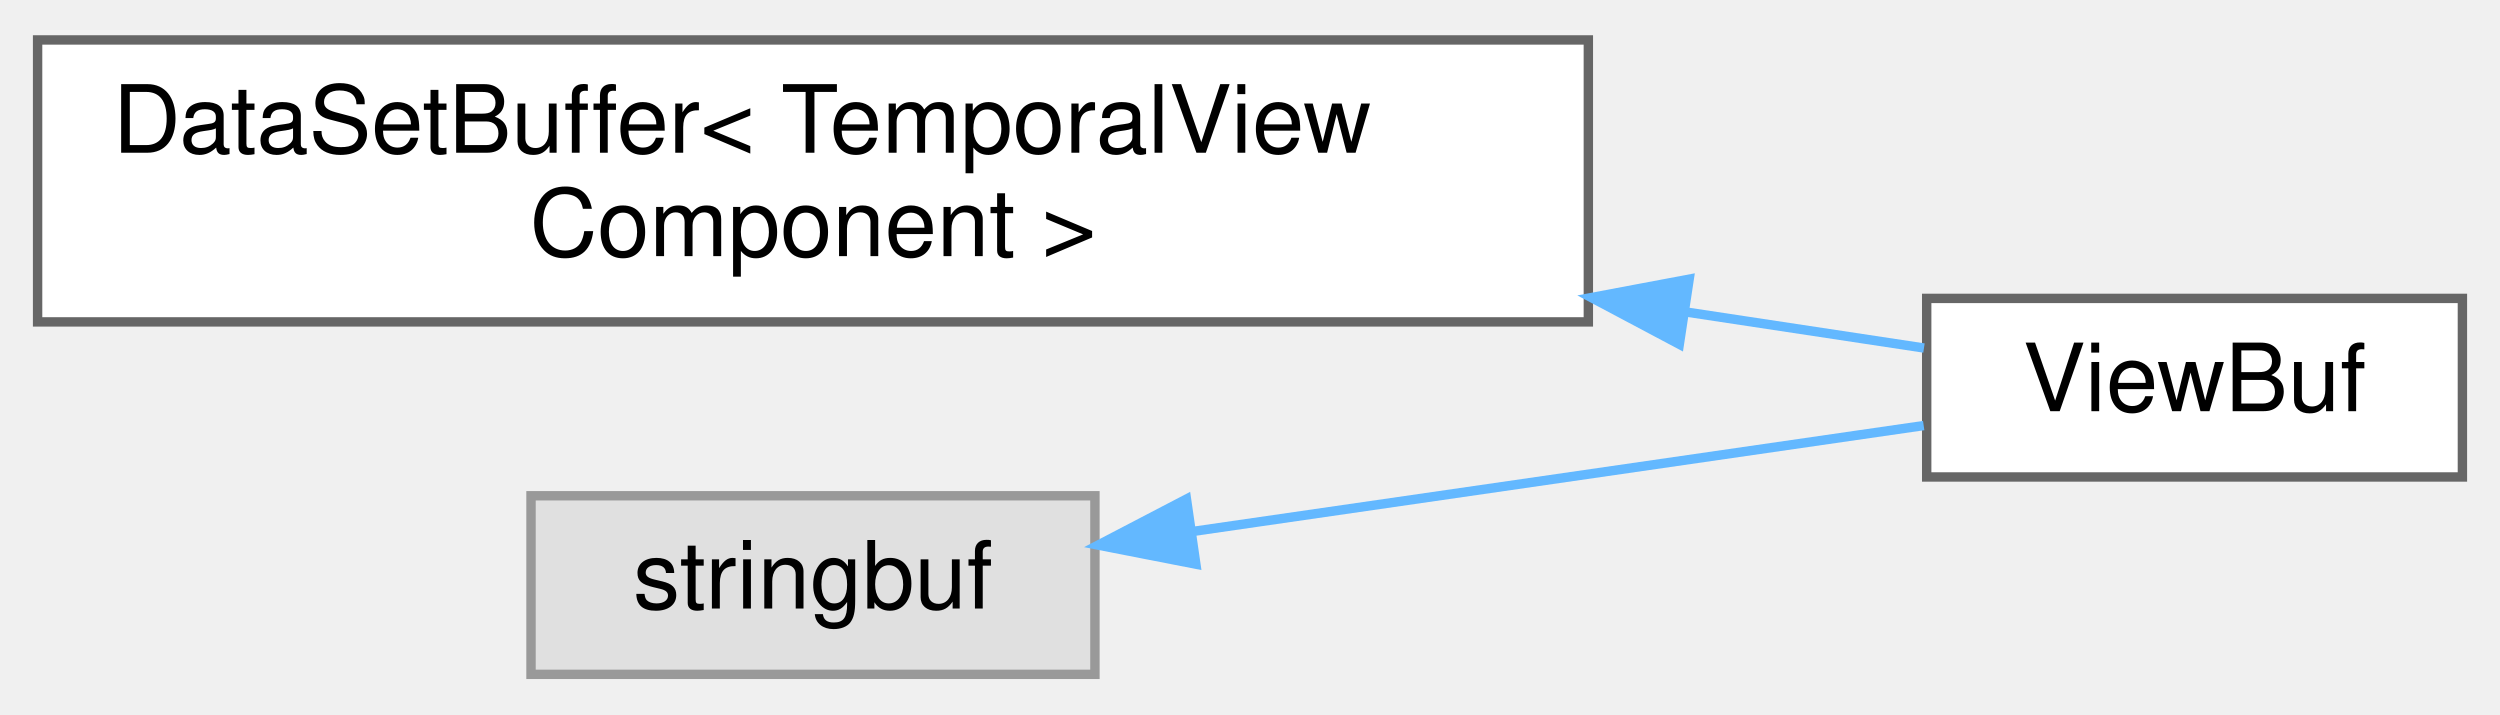
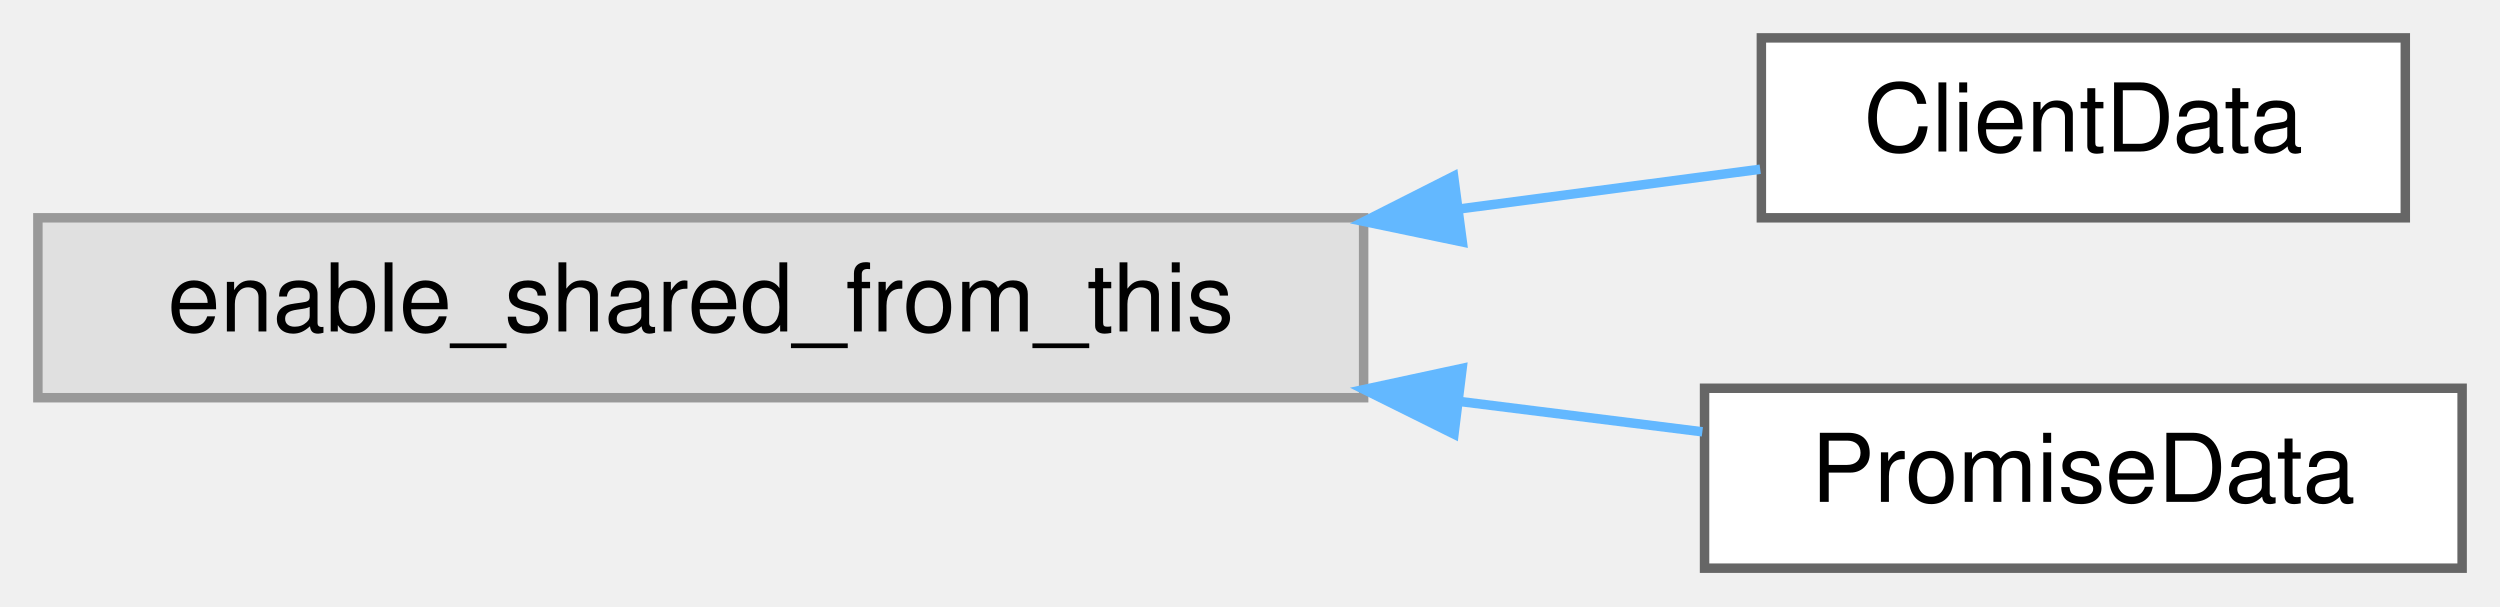
- <svg xmlns="http://www.w3.org/2000/svg" xmlns:xlink="http://www.w3.org/1999/xlink" width="266pt" height="76pt" viewBox="0.00 0.00 266.00 75.50">
-   <g id="graph0" class="graph" transform="scale(1 1) rotate(0) translate(4 71.5)">
+ <svg xmlns="http://www.w3.org/2000/svg" xmlns:xlink="http://www.w3.org/1999/xlink" width="264pt" height="64pt" viewBox="0.00 0.00 264.00 64.00">
+   <g id="graph0" class="graph" transform="scale(1 1) rotate(0) translate(4 60)">
    <g id="Node000000" class="node">
      <g id="a_Node000000">
-         <a xlink:href="classwebcface_1_1internal_1_1DataSetBuffer.html" target="_top" xlink:title=" ">
-           <polygon fill="white" stroke="#666666" points="165,-67.5 0,-67.5 0,-37.5 165,-37.5 165,-67.5" />
-           <text text-anchor="start" x="8" y="-55.5" font-family="Helvetica,sans-Serif" font-size="10.00">DataSetBuffer&lt; TemporalView</text>
-           <text text-anchor="middle" x="82.5" y="-44.5" font-family="Helvetica,sans-Serif" font-size="10.00">Component &gt;</text>
+         <a xlink:title=" ">
+           <polygon fill="#e0e0e0" stroke="#999999" points="140,-37 0,-37 0,-18 140,-18 140,-37" />
+           <text text-anchor="middle" x="70" y="-25" font-family="Helvetica,sans-Serif" font-size="10.00">enable_shared_from_this</text>
        </a>
      </g>
    </g>
    <g id="Node000001" class="node">
      <g id="a_Node000001">
-         <a xlink:href="classwebcface_1_1internal_1_1ViewBuf.html" target="_top" xlink:title="Viewの送信用データを保持する">
-           <polygon fill="white" stroke="#666666" points="258,-40 201,-40 201,-21 258,-21 258,-40" />
-           <text text-anchor="middle" x="229.5" y="-28" font-family="Helvetica,sans-Serif" font-size="10.00">ViewBuf</text>
+         <a xlink:href="structwebcface_1_1internal_1_1ClientData.html" target="_top" xlink:title=" ">
+           <polygon fill="white" stroke="#666666" points="250,-56 182,-56 182,-37 250,-37 250,-56" />
+           <text text-anchor="middle" x="216" y="-44" font-family="Helvetica,sans-Serif" font-size="10.00">ClientData</text>
        </a>
      </g>
    </g>
-     <g id="edge11_Node000000_Node000001" class="edge">
-       <g id="a_edge11_Node000000_Node000001">
+     <g id="edge13_Node000000_Node000001" class="edge">
+       <g id="a_edge13_Node000000_Node000001">
        <a xlink:title=" ">
-           <path fill="none" stroke="#63b8ff" d="M175.35,-38.56C184.45,-37.18 193.12,-35.87 200.71,-34.72" />
-           <polygon fill="#63b8ff" stroke="#63b8ff" points="174.68,-35.12 165.32,-40.09 175.73,-42.05 174.68,-35.12" />
+           <path fill="none" stroke="#63b8ff" d="M150.3,-37.96C161.42,-39.43 172.3,-40.87 181.88,-42.13" />
+           <polygon fill="#63b8ff" stroke="#63b8ff" points="150.42,-34.45 140.05,-36.61 149.5,-41.39 150.42,-34.45" />
        </a>
      </g>
    </g>
    <g id="Node000002" class="node">
      <g id="a_Node000002">
-         <a xlink:title=" ">
-           <polygon fill="#e0e0e0" stroke="#999999" points="112.5,-19 52.5,-19 52.5,0 112.5,0 112.5,-19" />
-           <text text-anchor="middle" x="82.5" y="-7" font-family="Helvetica,sans-Serif" font-size="10.00">stringbuf</text>
+         <a xlink:href="structwebcface_1_1internal_1_1PromiseData.html" target="_top" xlink:title="PromiseとCallHandleのデータを保持するクラス">
+           <polygon fill="white" stroke="#666666" points="256,-19 176,-19 176,0 256,0 256,-19" />
+           <text text-anchor="middle" x="216" y="-7" font-family="Helvetica,sans-Serif" font-size="10.00">PromiseData</text>
        </a>
      </g>
    </g>
-     <g id="edge12_Node000002_Node000001" class="edge">
-       <g id="a_edge12_Node000002_Node000001">
+     <g id="edge14_Node000000_Node000002" class="edge">
+       <g id="a_edge14_Node000000_Node000002">
        <a xlink:title=" ">
-           <path fill="none" stroke="#63b8ff" d="M122.95,-15.21C147.56,-18.78 178.63,-23.28 200.68,-26.47" />
-           <polygon fill="#63b8ff" stroke="#63b8ff" points="123.24,-11.72 112.84,-13.75 122.24,-18.65 123.24,-11.72" />
+           <path fill="none" stroke="#63b8ff" d="M150.11,-17.61C158.99,-16.5 167.73,-15.41 175.77,-14.4" />
+           <polygon fill="#63b8ff" stroke="#63b8ff" points="149.54,-14.16 140.05,-18.87 150.4,-21.1 149.54,-14.16" />
        </a>
      </g>
    </g>
  </g>
</svg>
